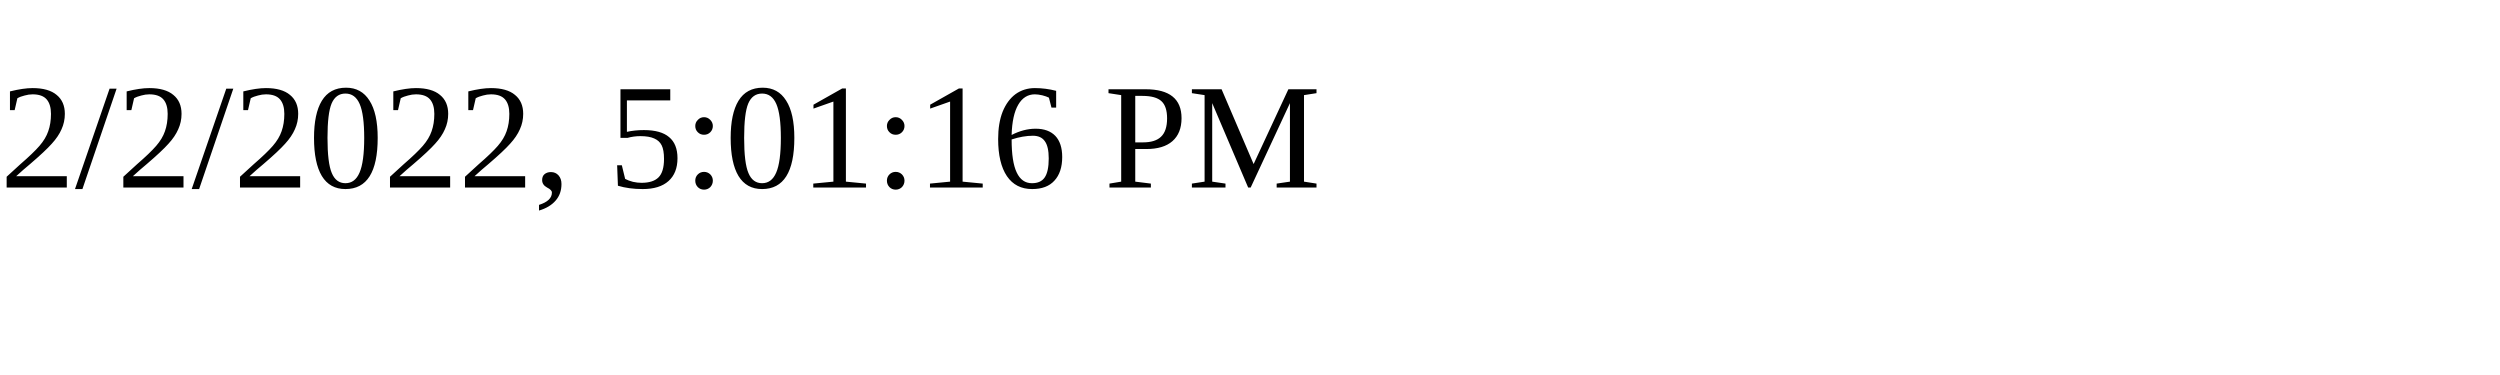
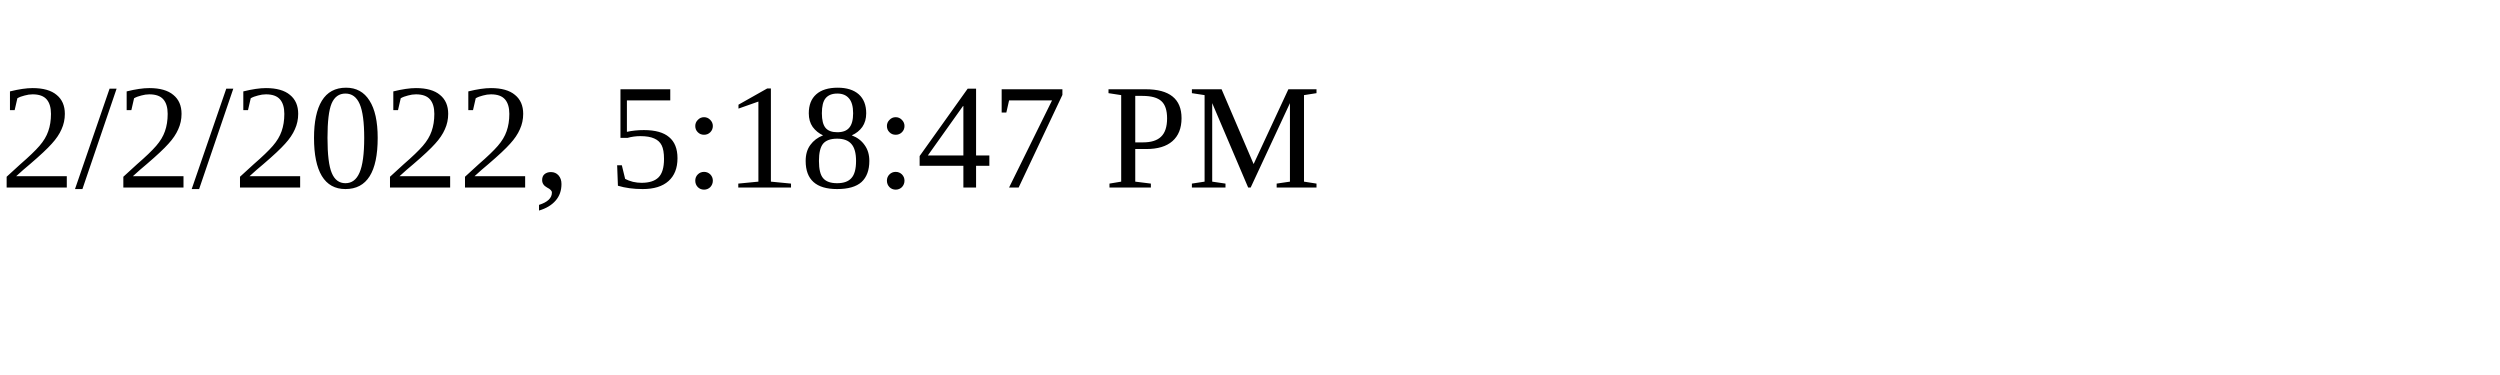
<svg xmlns="http://www.w3.org/2000/svg" height="30" width="200">
-   <text x="0" y="15">2/2/2022, 5:01:16 PM</text>
+   <text x="0" y="15">2/2/2022, 5:18:47 PM</text>
</svg>
